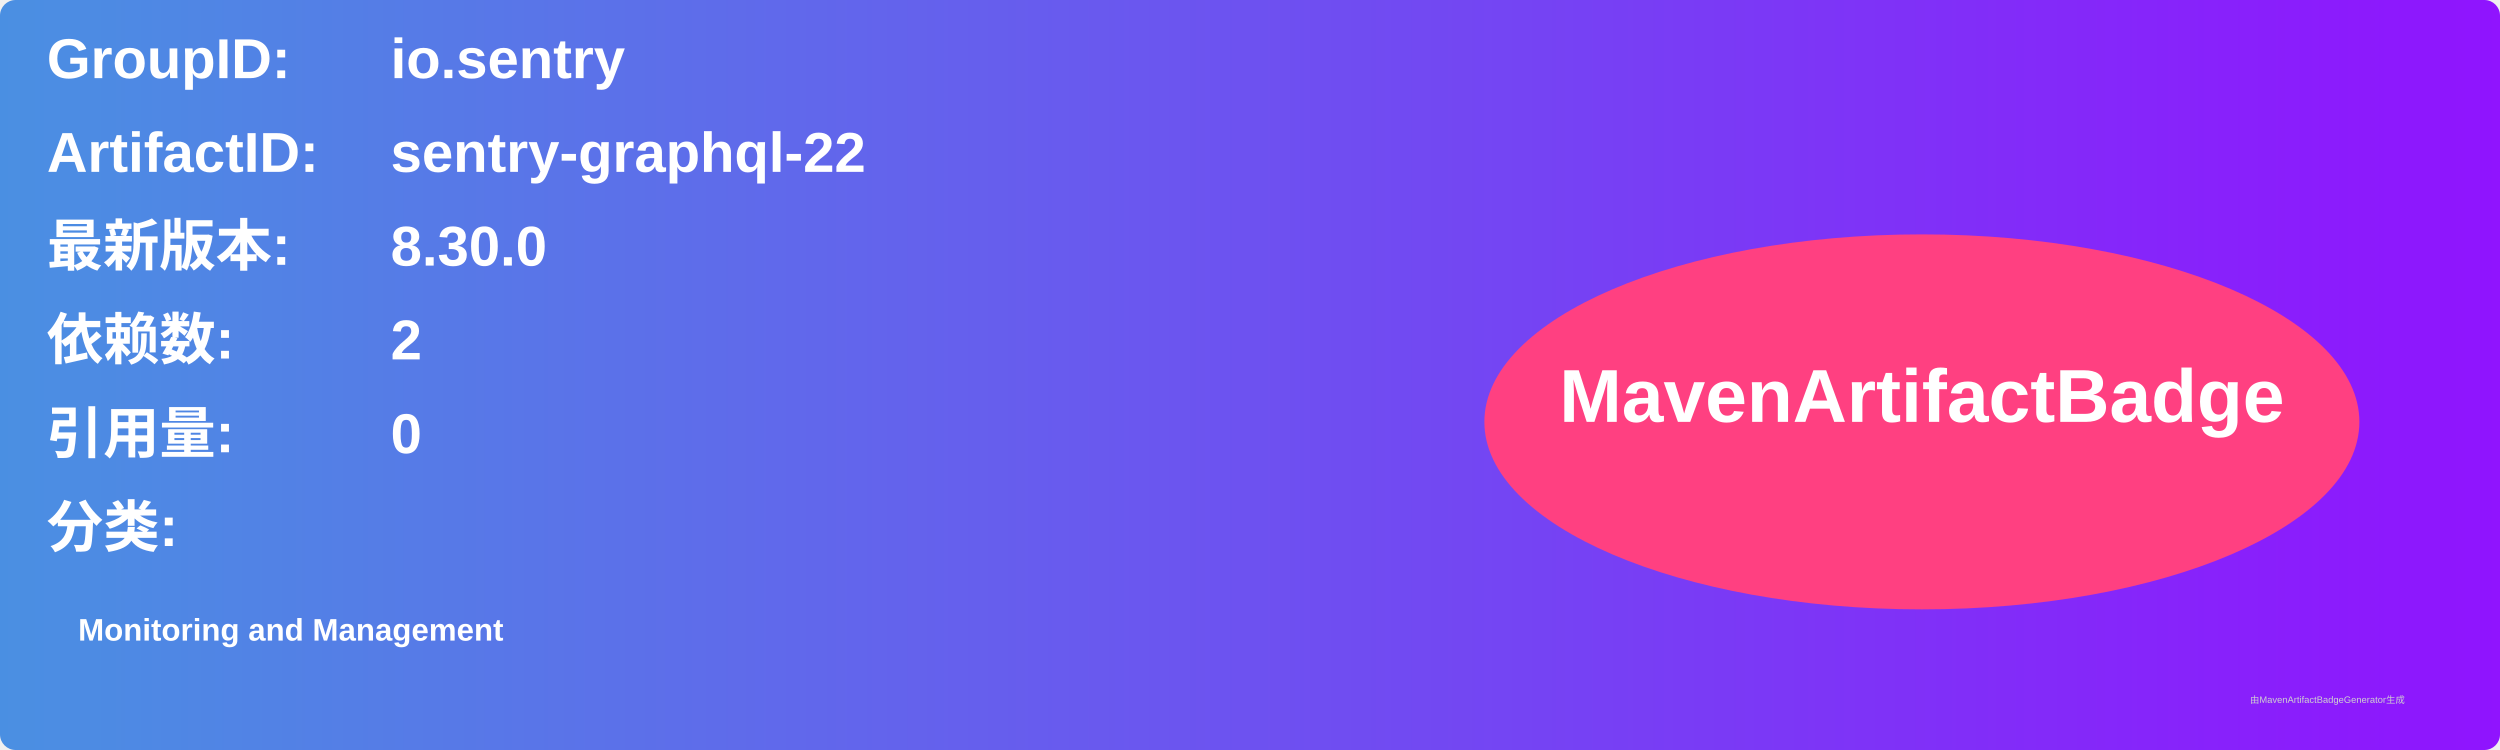
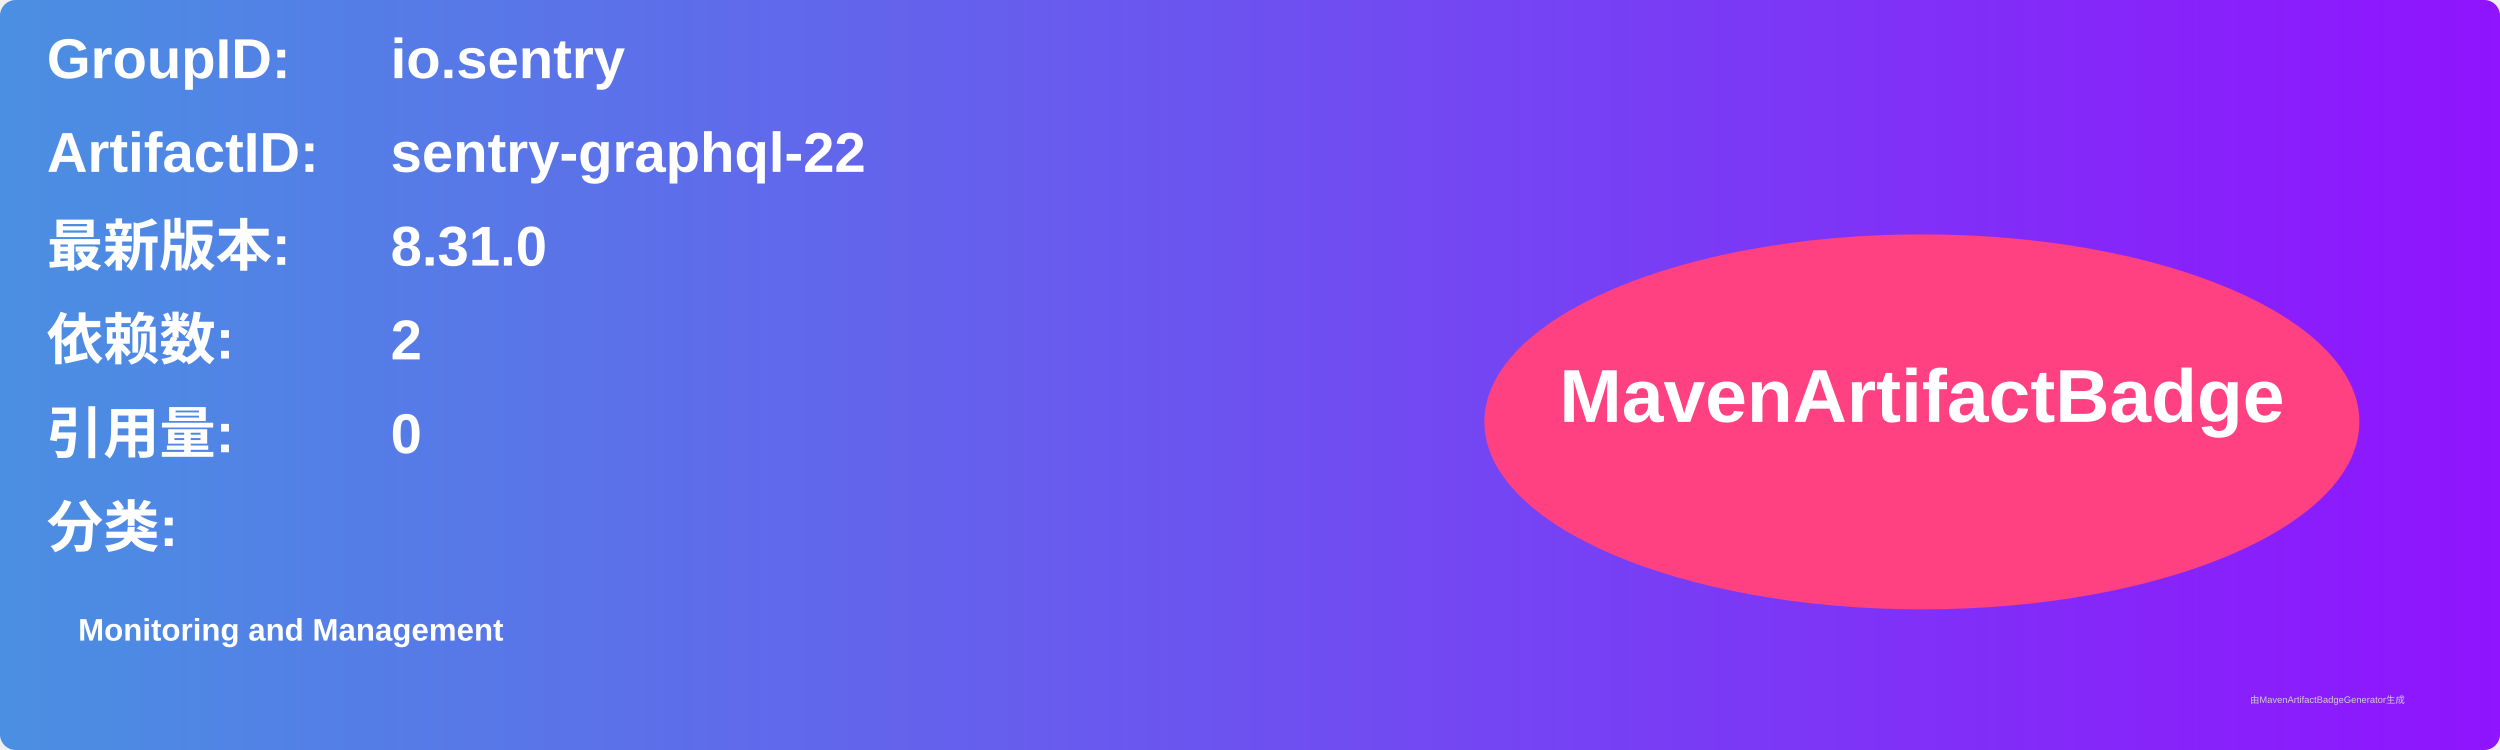
<svg xmlns="http://www.w3.org/2000/svg" width="800" height="240" viewBox="0 0 800 240">
  <linearGradient id="grad" x1="0%" y1="0%" x2="100%" y2="0%">
    <stop offset="0%" stop-color="#4a90e2" />
    <stop offset="100%" stop-color="#9013fe" />
  </linearGradient>
  <rect width="100%" height="100%" rx="5" ry="5" fill="url(#grad)" />
  <g transform="translate(15, 15)">
    <text x="0" y="10" font-family="Arial" font-size="18" fill="white" font-weight="bold" width="260">GroupID:</text>
    <text x="110" y="10" font-family="Arial" font-size="18" fill="white" font-weight="bold" width="460">io.sentry</text>
    <text x="0" y="40" font-family="Arial" font-size="18" fill="white" font-weight="bold" width="260">ArtifactID:</text>
    <text x="110" y="40" font-family="Arial" font-size="18" fill="white" font-weight="bold" width="460">sentry-graphql-22</text>
    <text x="0" y="70" font-family="Arial" font-size="18" fill="white" font-weight="bold">最新版本:</text>
    <text x="110" y="70" font-family="Arial" font-size="18" fill="white" font-weight="bold">
-       <tspan font-weight="bold">8.30.0</tspan>
+       <tspan font-weight="bold">8.31.0</tspan>
    </text>
    <text x="0" y="100" font-family="Arial" font-size="18" fill="white" font-weight="bold">依赖数: </text>
    <text x="110" y="100" font-family="Arial" font-size="18" fill="white">
      <tspan font-weight="bold">2</tspan>
    </text>
    <text x="0" y="130" font-family="Arial" font-size="18" fill="white" font-weight="bold">引用量: </text>
    <text x="110" y="130" font-family="Arial" font-size="18" fill="white">
      <tspan font-weight="bold">0</tspan>
    </text>
    <text x="0" y="160" font-family="Arial" font-size="18" fill="white" font-weight="bold">分类:</text>
    <text x="10" y="190" font-family="Arial" font-size="10" fill="white">
      <tspan font-weight="bold">Monitoring and Management</tspan>
    </text>
    <ellipse cx="600" cy="120" rx="140" ry="60" fill="#ff4081" />
    <text x="600" y="120" text-anchor="middle" font-family="Arial" font-size="24" fill="white" font-weight="bold">MavenArtifactBadge</text>
  </g>
  <text x="720" y="225" font-family="Arial" font-size="3" fill="#d0d0d0">由MavenArtifactBadgeGenerator生成</text>
</svg>
